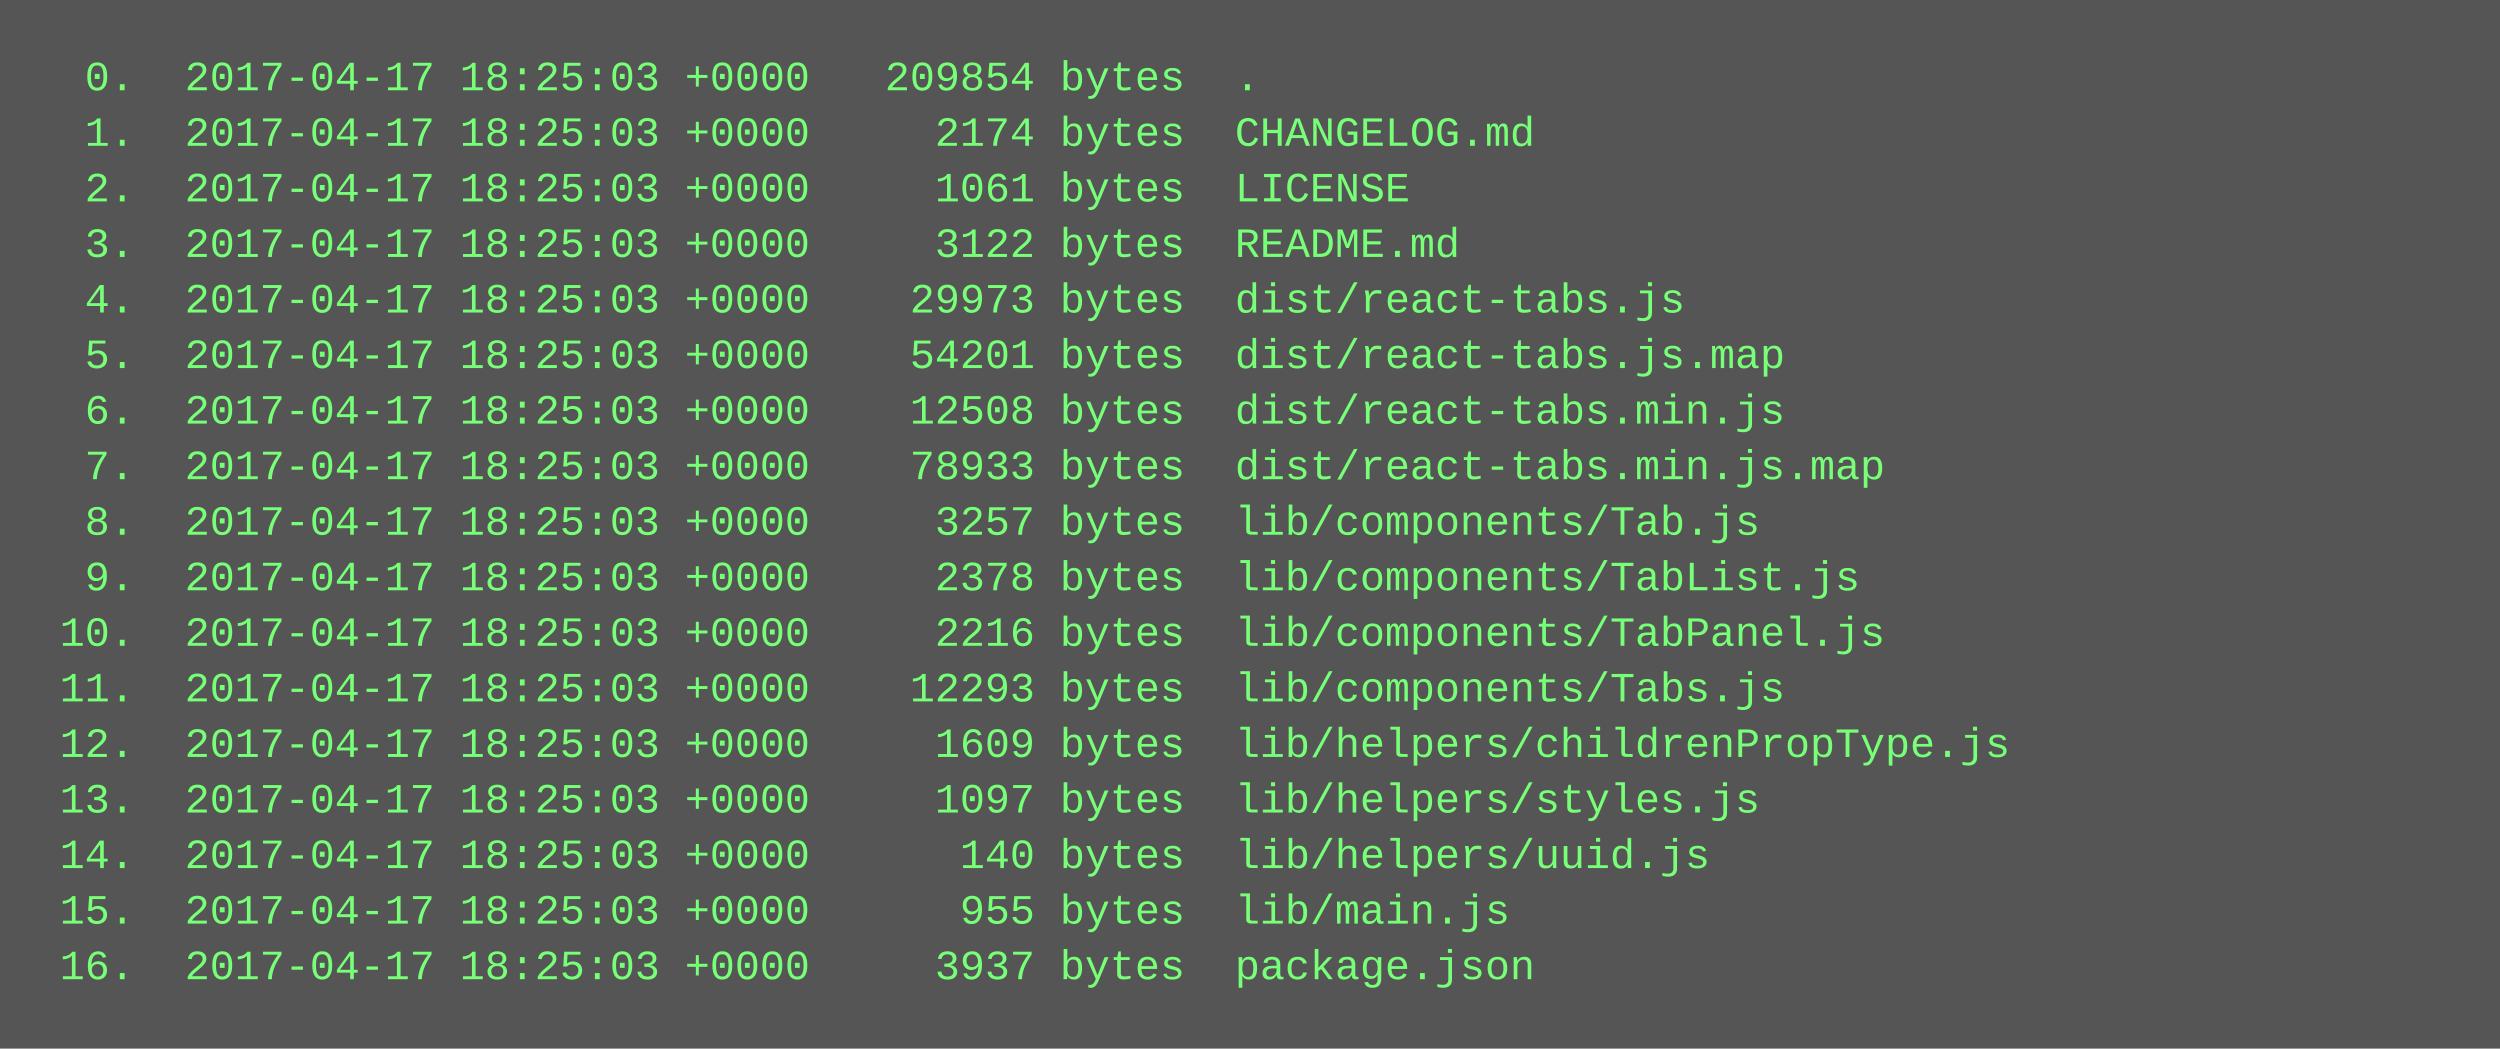
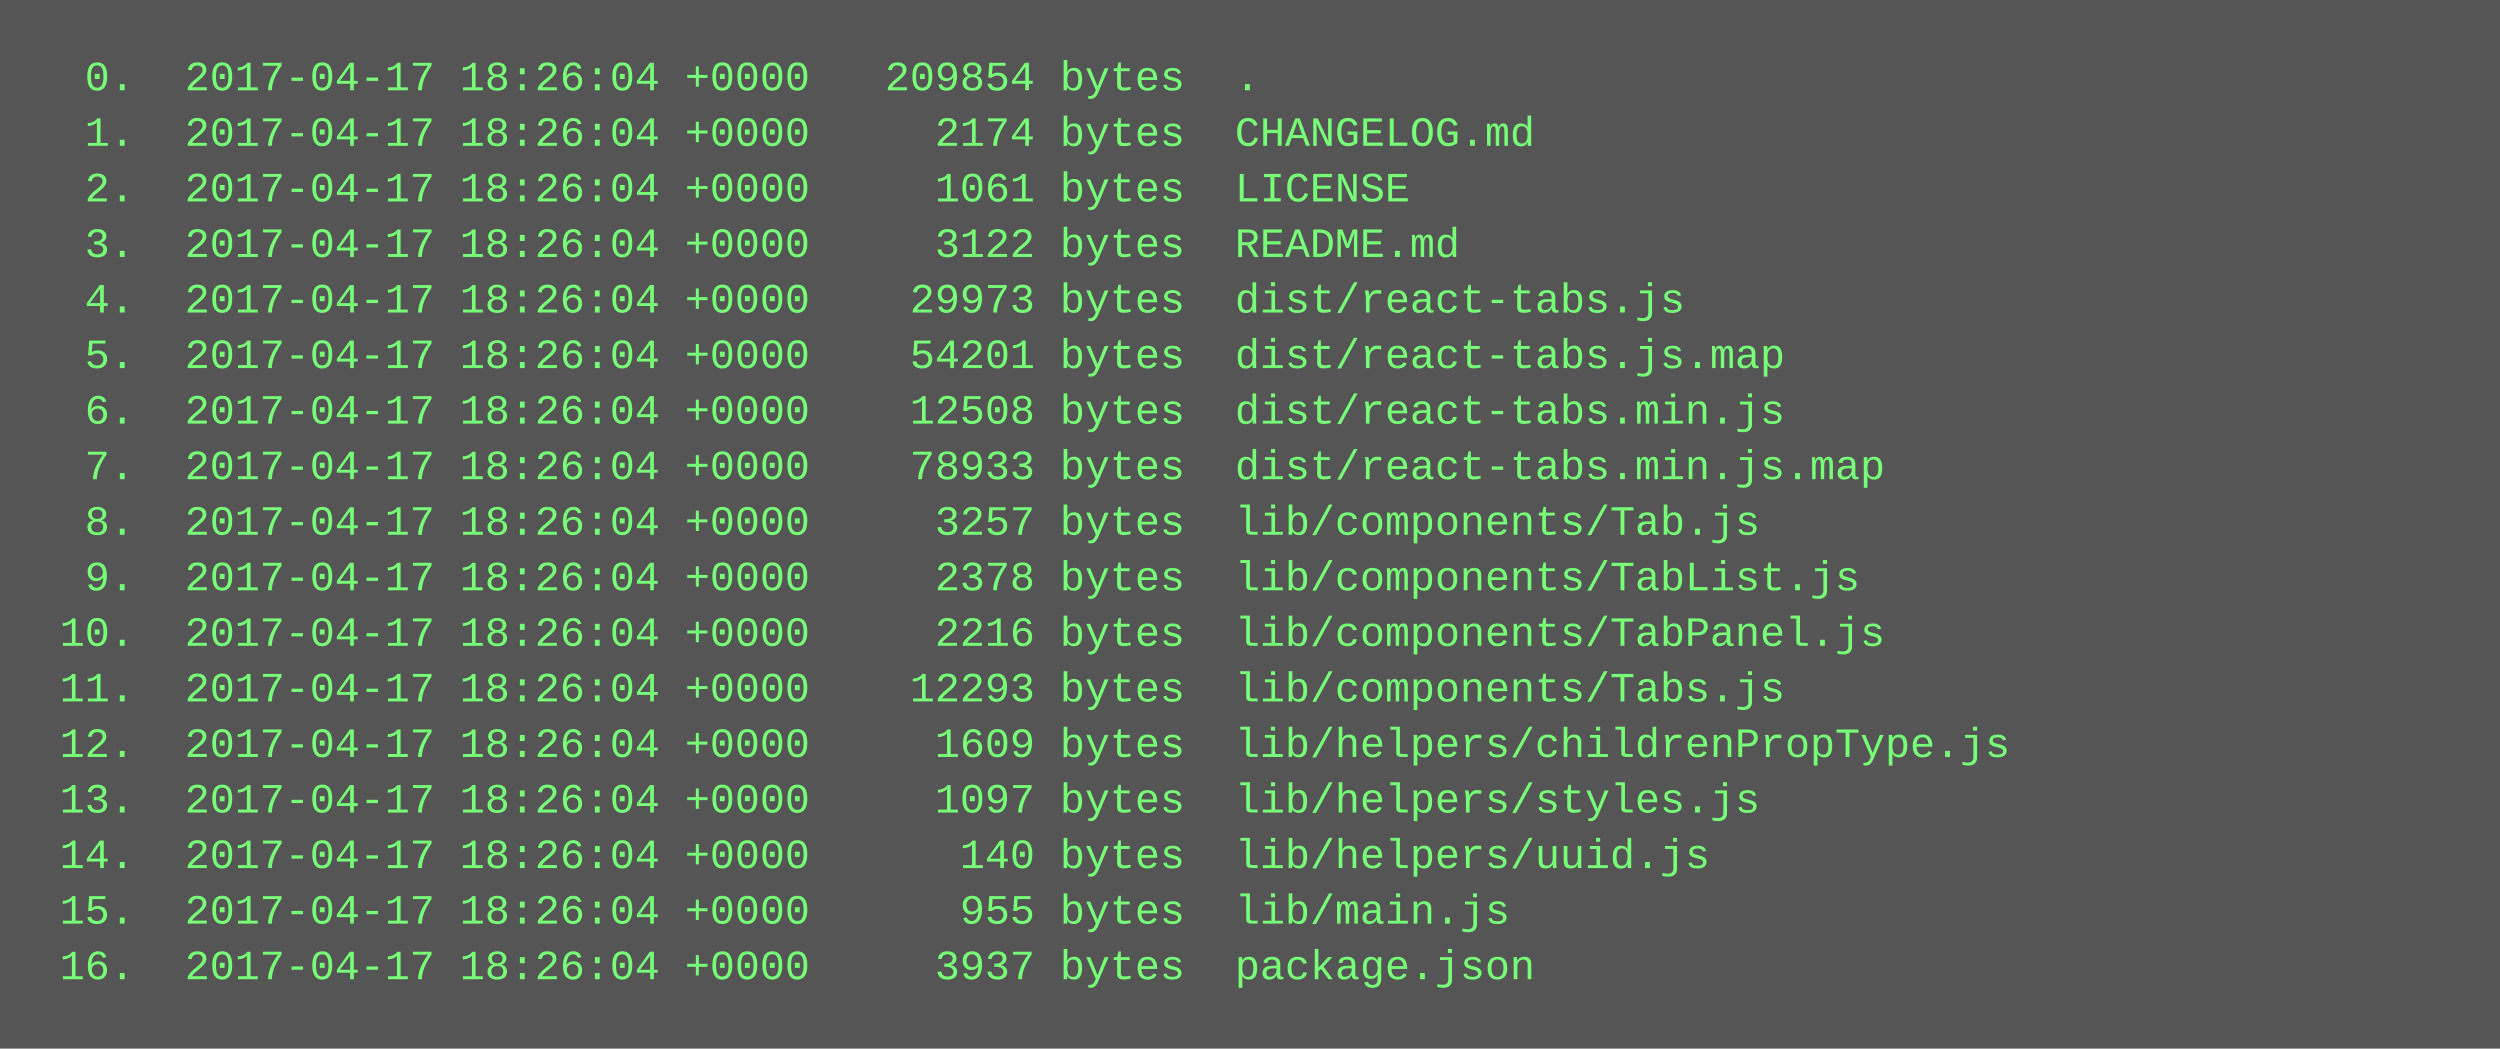
<svg xmlns="http://www.w3.org/2000/svg" height="302" width="720">
  <rect height="302" fill="#555" width="720" />
  <text fill="#7f7" font-family="Courier New" font-size="12" xml:space="preserve">
-     <tspan x="10" y="26">  0.  2017-04-17 18:25:03 +0000   209854 bytes  .</tspan>
-     <tspan x="10" y="42">  1.  2017-04-17 18:25:03 +0000     2174 bytes  CHANGELOG.md</tspan>
-     <tspan x="10" y="58">  2.  2017-04-17 18:25:03 +0000     1061 bytes  LICENSE</tspan>
-     <tspan x="10" y="74">  3.  2017-04-17 18:25:03 +0000     3122 bytes  README.md</tspan>
-     <tspan x="10" y="90">  4.  2017-04-17 18:25:03 +0000    29973 bytes  dist/react-tabs.js</tspan>
-     <tspan x="10" y="106">  5.  2017-04-17 18:25:03 +0000    54201 bytes  dist/react-tabs.js.map</tspan>
-     <tspan x="10" y="122">  6.  2017-04-17 18:25:03 +0000    12508 bytes  dist/react-tabs.min.js</tspan>
-     <tspan x="10" y="138">  7.  2017-04-17 18:25:03 +0000    78933 bytes  dist/react-tabs.min.js.map</tspan>
-     <tspan x="10" y="154">  8.  2017-04-17 18:25:03 +0000     3257 bytes  lib/components/Tab.js</tspan>
-     <tspan x="10" y="170">  9.  2017-04-17 18:25:03 +0000     2378 bytes  lib/components/TabList.js</tspan>
-     <tspan x="10" y="186"> 10.  2017-04-17 18:25:03 +0000     2216 bytes  lib/components/TabPanel.js</tspan>
-     <tspan x="10" y="202"> 11.  2017-04-17 18:25:03 +0000    12293 bytes  lib/components/Tabs.js</tspan>
-     <tspan x="10" y="218"> 12.  2017-04-17 18:25:03 +0000     1609 bytes  lib/helpers/childrenPropType.js</tspan>
-     <tspan x="10" y="234"> 13.  2017-04-17 18:25:03 +0000     1097 bytes  lib/helpers/styles.js</tspan>
-     <tspan x="10" y="250"> 14.  2017-04-17 18:25:03 +0000      140 bytes  lib/helpers/uuid.js</tspan>
-     <tspan x="10" y="266"> 15.  2017-04-17 18:25:03 +0000      955 bytes  lib/main.js</tspan>
-     <tspan x="10" y="282"> 16.  2017-04-17 18:25:03 +0000     3937 bytes  package.json</tspan>
+     <tspan x="10" y="26">  0.  2017-04-17 18:26:04 +0000   209854 bytes  .</tspan>
+     <tspan x="10" y="42">  1.  2017-04-17 18:26:04 +0000     2174 bytes  CHANGELOG.md</tspan>
+     <tspan x="10" y="58">  2.  2017-04-17 18:26:04 +0000     1061 bytes  LICENSE</tspan>
+     <tspan x="10" y="74">  3.  2017-04-17 18:26:04 +0000     3122 bytes  README.md</tspan>
+     <tspan x="10" y="90">  4.  2017-04-17 18:26:04 +0000    29973 bytes  dist/react-tabs.js</tspan>
+     <tspan x="10" y="106">  5.  2017-04-17 18:26:04 +0000    54201 bytes  dist/react-tabs.js.map</tspan>
+     <tspan x="10" y="122">  6.  2017-04-17 18:26:04 +0000    12508 bytes  dist/react-tabs.min.js</tspan>
+     <tspan x="10" y="138">  7.  2017-04-17 18:26:04 +0000    78933 bytes  dist/react-tabs.min.js.map</tspan>
+     <tspan x="10" y="154">  8.  2017-04-17 18:26:04 +0000     3257 bytes  lib/components/Tab.js</tspan>
+     <tspan x="10" y="170">  9.  2017-04-17 18:26:04 +0000     2378 bytes  lib/components/TabList.js</tspan>
+     <tspan x="10" y="186"> 10.  2017-04-17 18:26:04 +0000     2216 bytes  lib/components/TabPanel.js</tspan>
+     <tspan x="10" y="202"> 11.  2017-04-17 18:26:04 +0000    12293 bytes  lib/components/Tabs.js</tspan>
+     <tspan x="10" y="218"> 12.  2017-04-17 18:26:04 +0000     1609 bytes  lib/helpers/childrenPropType.js</tspan>
+     <tspan x="10" y="234"> 13.  2017-04-17 18:26:04 +0000     1097 bytes  lib/helpers/styles.js</tspan>
+     <tspan x="10" y="250"> 14.  2017-04-17 18:26:04 +0000      140 bytes  lib/helpers/uuid.js</tspan>
+     <tspan x="10" y="266"> 15.  2017-04-17 18:26:04 +0000      955 bytes  lib/main.js</tspan>
+     <tspan x="10" y="282"> 16.  2017-04-17 18:26:04 +0000     3937 bytes  package.json</tspan>
  </text>
</svg>
